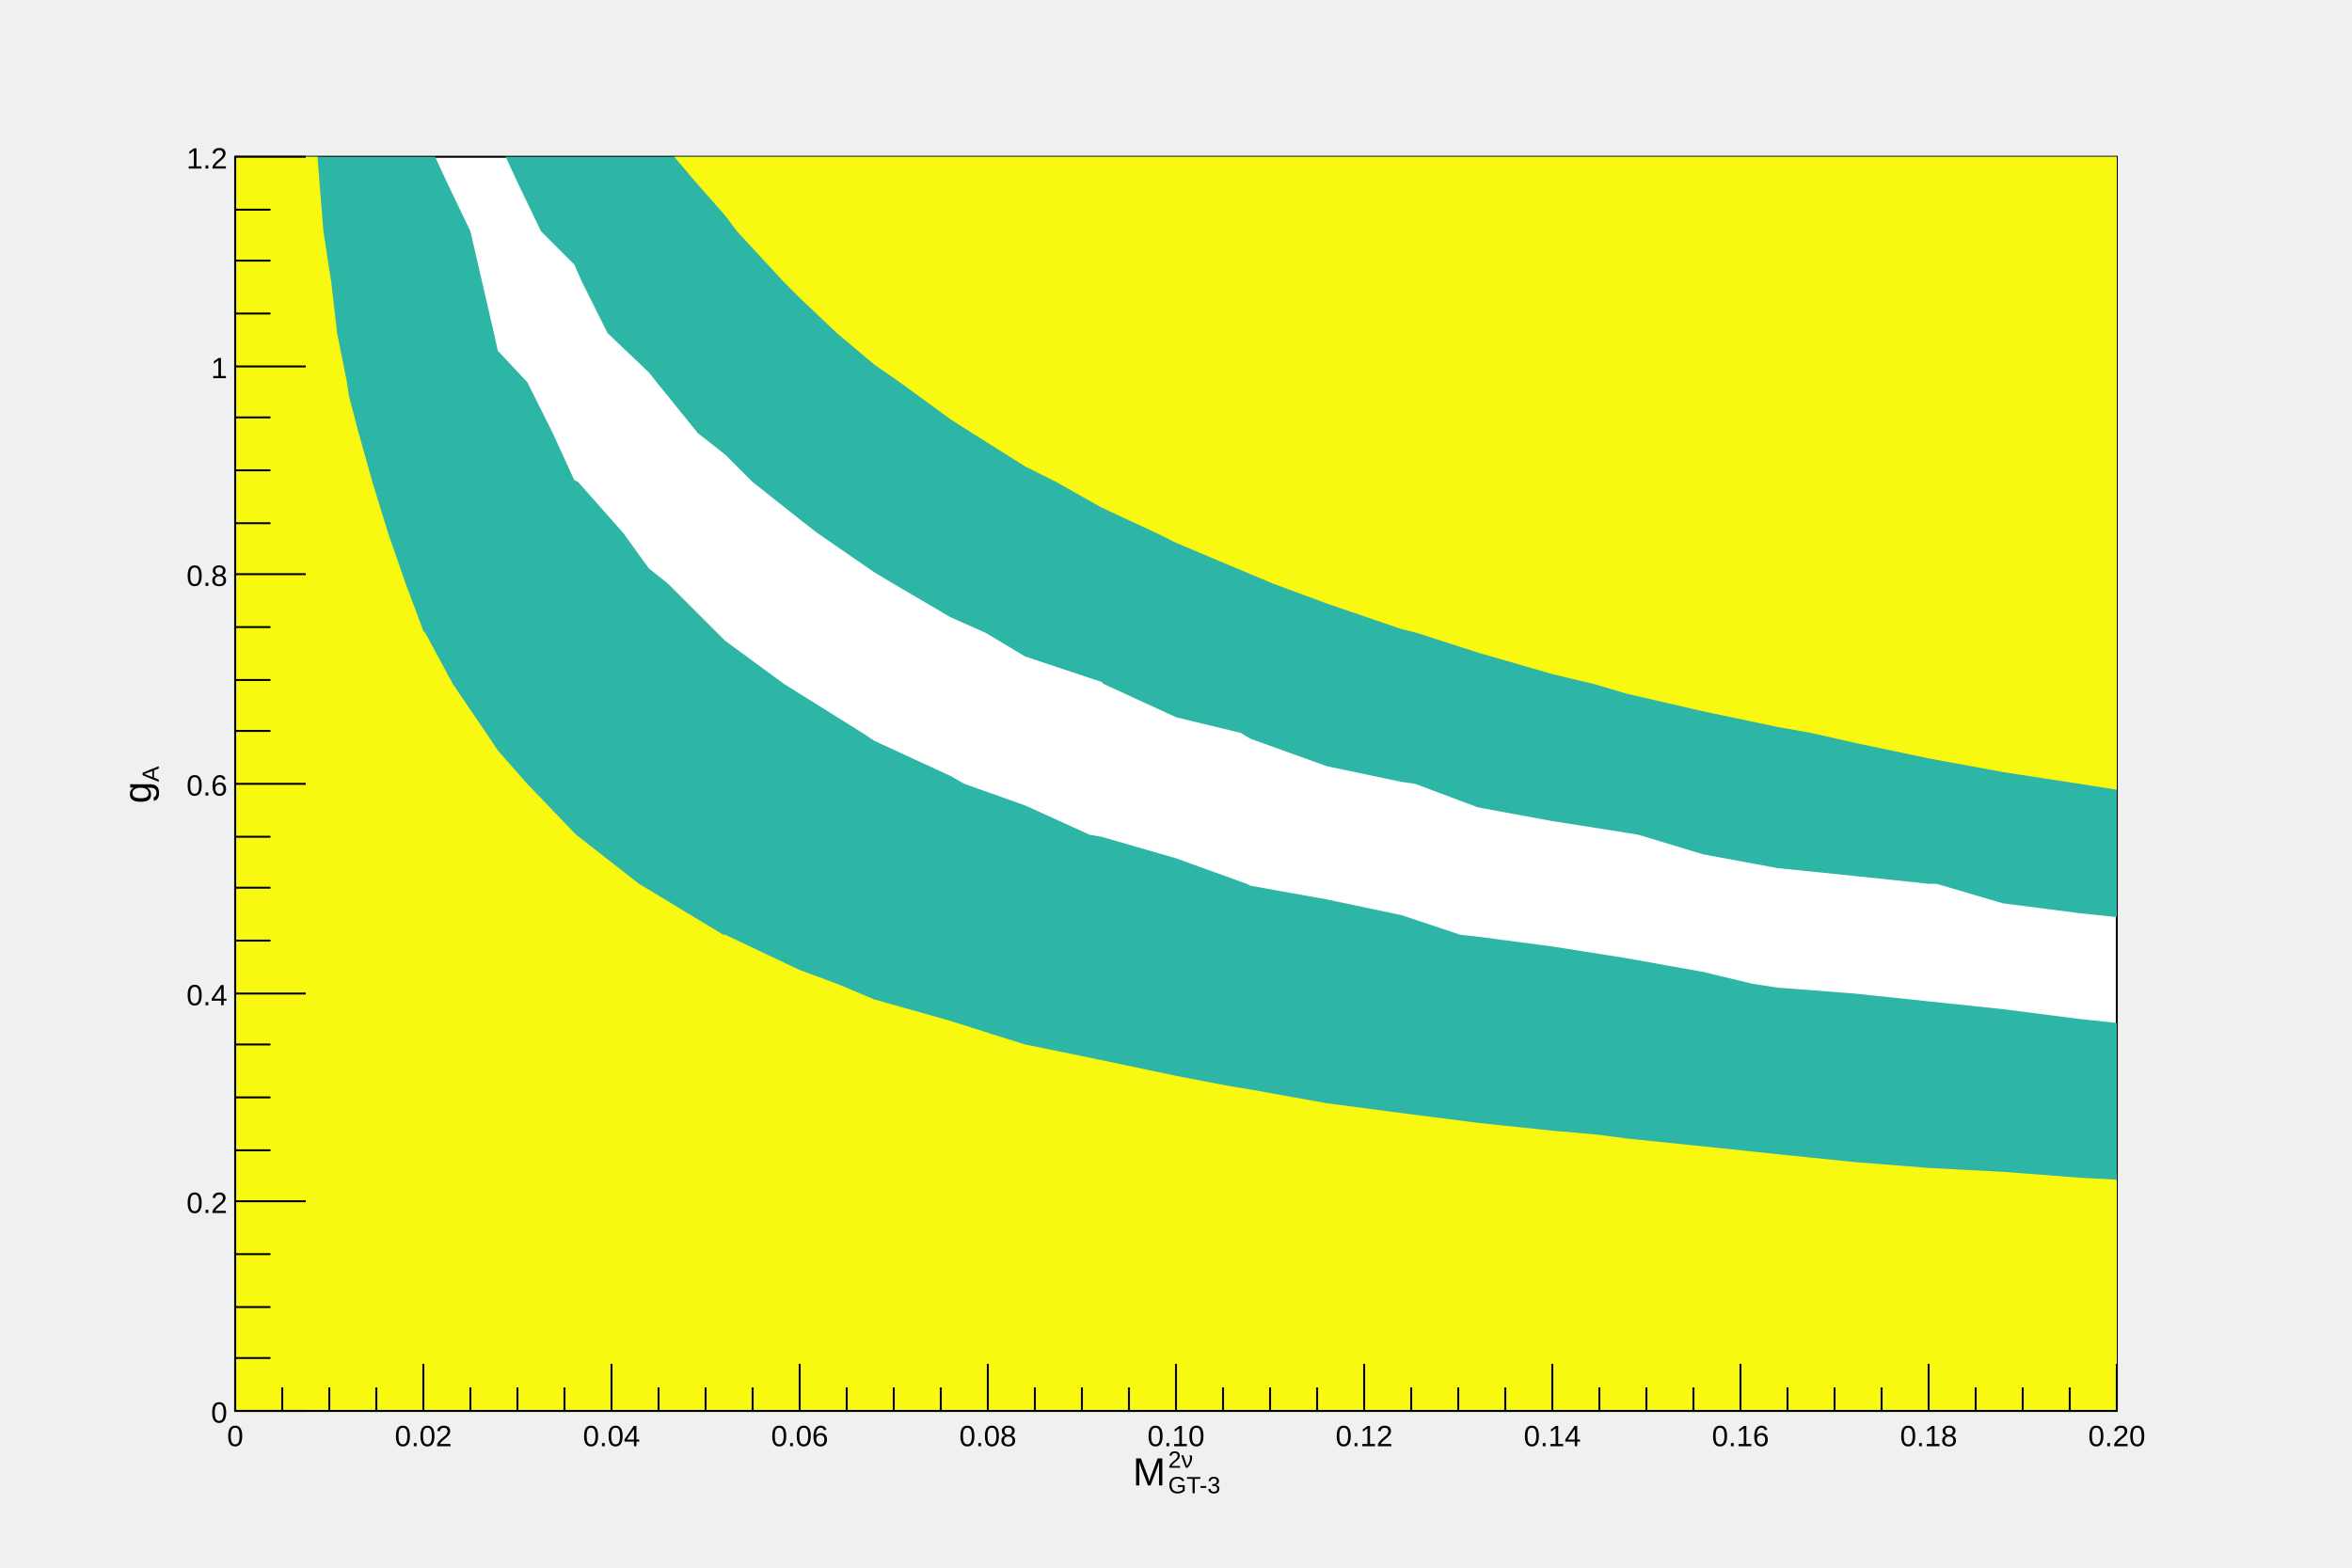
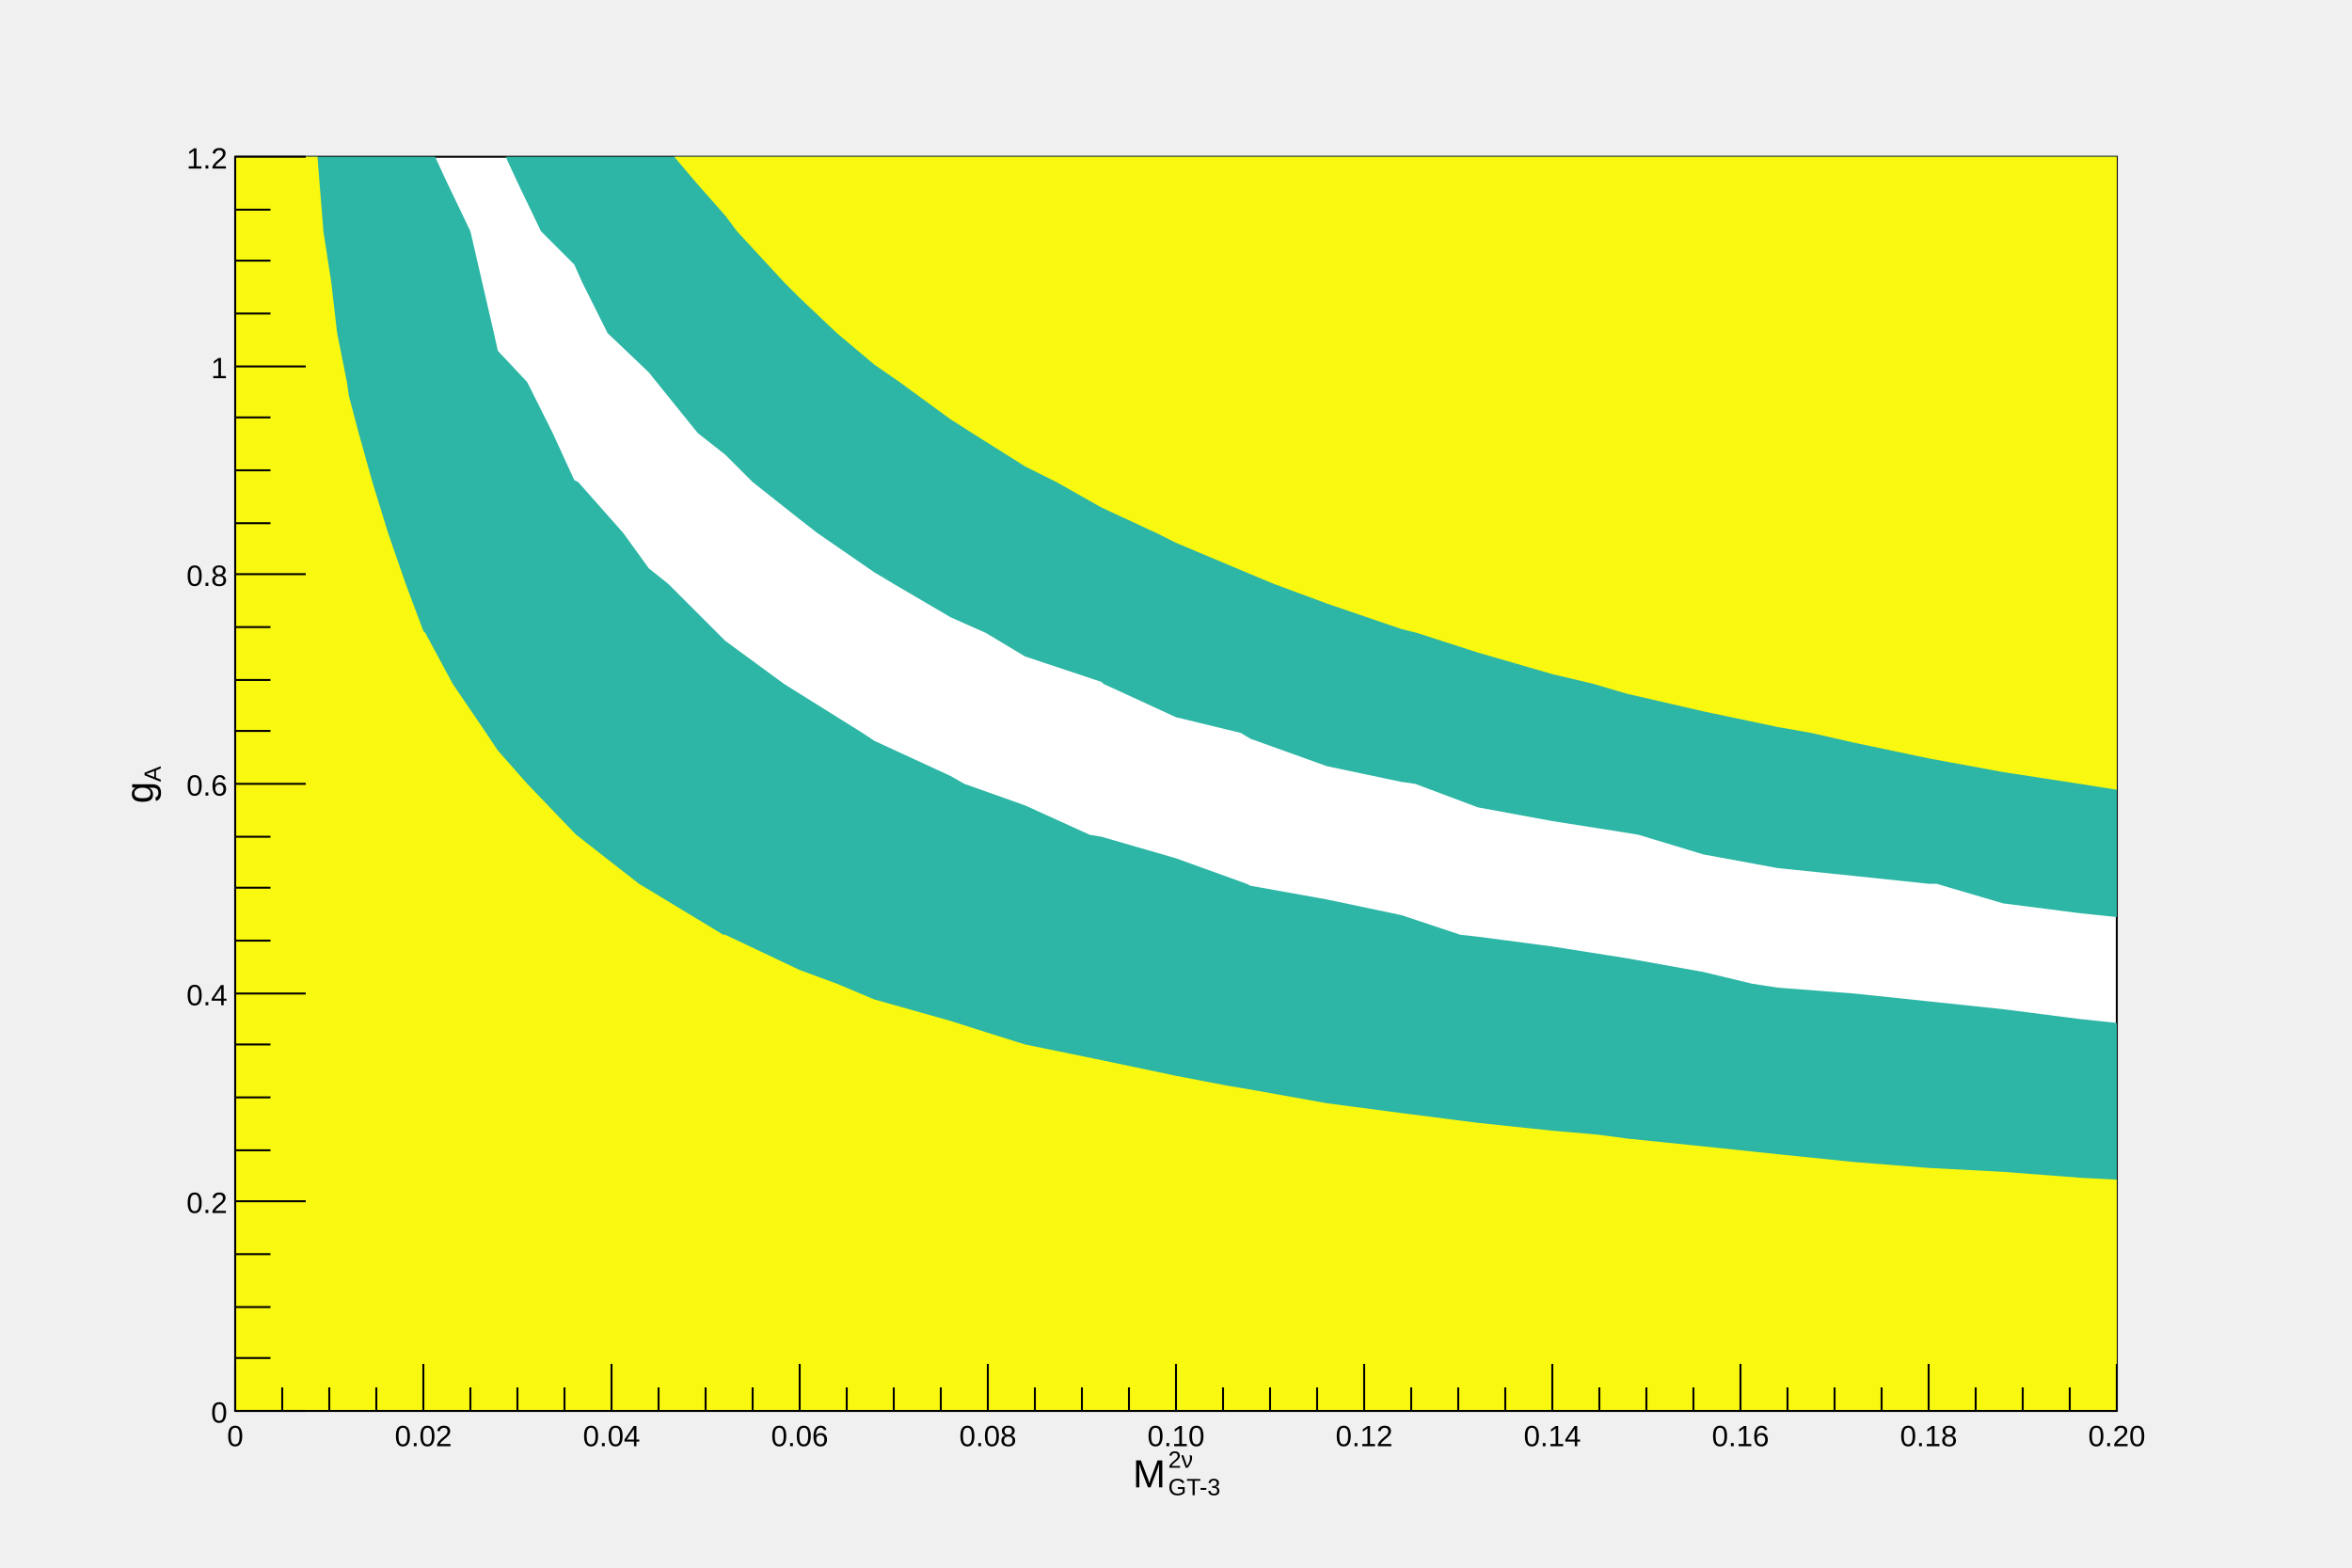
<svg xmlns="http://www.w3.org/2000/svg" viewBox="0 0 1200 800" preserveAspectRatio="none" width="1200" height="800">
  <path d="M0,0H1200V800H0Z" style="fill: none;" />
  <g>
    <g transform="translate(120,80)">
      <path d="M0,0H960V640H0Z" style="fill: white; stroke: black; stroke-width: 1;" />
      <g clip-path="path('M0,0H960V640H0Z')">
        <g>
          <path d="M108,13l12,25l6,26l6,26l2,9l15,16l13,26l11,24l2,1l23,26l13,18l10,8l25,25l4,4l30,22l8,5l32,20l6,4l39,18l7,4l31,11l33,15l6,1l38,11l36,13l2,1l39,7l38,8l30,10l9,1l38,5l38,6l39,7l25,6l13,2l39,3l38,4l38,4l39,5L960,442L960,640L0,640L0,0L102,0z" style="fill: rgb(45,182,165); stroke: none;" />
          <path d="M941,386l-39,-5l-34,-10h-4l-38,-4l-39,-4l-38,-7l-33,-10l-6,-1l-38,-6l-38,-7l-32,-12l-7,-1l-38,-8l-39,-14l-5,-3l-33,-8l-37,-17l-1,-1l-39,-13l-20,-12l-18,-8l-29,-17l-10,-6l-29,-20l-9,-7l-24,-19l-14,-14l-14,-11l-21,-26l-4,-5l-21,-20l-13,-26l-4,-9l-17,-17l-12,-25L138,0L960,0L960,388z" style="fill: rgb(45,182,165); stroke: none;" />
          <path d="M43,13l2,25l4,26l3,26l5,25l1,7l5,19l7,25l8,26l9,26l9,24l1,1l14,26l17,25l6,9l15,17l24,25l1,1l32,25l5,3l38,23h1l38,18l19,7l19,8l39,11l22,7l16,5l39,8l38,8l26,5l12,2l39,7l38,5l39,5l38,4l23,2l15,2l39,4l38,4l39,4l38,3l38,2l39,3L960,522L960,640L0,640L0,0L42,0z" style="fill: rgb(249,248,16); stroke: none;" />
          <path d="M941,320l-39,-6l-38,-7l-38,-8l-22,-5l-17,-3l-38,-8l-39,-9l-17,-5l-21,-5l-38,-11l-31,-10l-8,-2l-38,-13l-27,-10l-12,-5l-38,-16l-10,-5l-28,-13l-23,-13l-16,-8l-27,-17l-11,-7l-26,-19l-13,-9l-19,-16l-19,-18l-8,-8l-24,-26l-6,-8l-15,-17L224,0L960,0L960,323z" style="fill: rgb(249,248,16); stroke: none;" />
        </g>
      </g>
      <g>
        <g transform="translate(0,640)">
          <path d="M0,0h960" style="stroke: black; stroke-width: 1;" />
          <path d="M0,-24v24m24,-12v12m24,-12v12m24,-12v12m24,-24v24m24,-12v12m24,-12v12m24,-12v12m24,-24v24m24,-12v12m24,-12v12m24,-12v12m24,-24v24m24,-12v12m24,-12v12m24,-12v12m24,-24v24m24,-12v12m24,-12v12m24,-12v12m24,-24v24m24,-12v12m24,-12v12m24,-12v12m24,-24v24m24,-12v12m24,-12v12m24,-12v12m24,-24v24m24,-12v12m24,-12v12m24,-12v12m24,-24v24m24,-12v12m24,-12v12m24,-12v12m24,-24v24m24,-12v12m24,-12v12m24,-12v12m24,-24v24" style="stroke: black; stroke-width: 1;" />
          <g font-family="Arial" font-size="15" space="preserve">
            <text fill="black" text-anchor="middle" dy=".8em" transform="translate(0,6)">
       0
      </text>
            <text fill="black" text-anchor="middle" dy=".8em" transform="translate(96,6)">
       0.02
      </text>
            <text fill="black" text-anchor="middle" dy=".8em" transform="translate(192,6)">
       0.04
      </text>
            <text fill="black" text-anchor="middle" dy=".8em" transform="translate(288,6)">
       0.06
      </text>
            <text fill="black" text-anchor="middle" dy=".8em" transform="translate(384,6)">
       0.08
      </text>
            <text fill="black" text-anchor="middle" dy=".8em" transform="translate(480,6)">
       0.10
      </text>
            <text fill="black" text-anchor="middle" dy=".8em" transform="translate(576,6)">
       0.12
      </text>
            <text fill="black" text-anchor="middle" dy=".8em" transform="translate(672,6)">
       0.14
      </text>
            <text fill="black" text-anchor="middle" dy=".8em" transform="translate(768,6)">
       0.16
      </text>
            <text fill="black" text-anchor="middle" dy=".8em" transform="translate(864,6)">
       0.18
      </text>
            <text fill="black" text-anchor="middle" dy=".8em" transform="translate(960,6)">
       0.20
      </text>
          </g>
          <g font-family="Arial" font-size="20" space="preserve" transform="translate(480,32)">
-             <g transform="translate(-22,6)">
+             <g transform="translate(-22,7)">
              <text font-family="Arial" fill="black" font-size="20">
        M
       </text>
-               <g transform="translate(18,-9)">
-                 <text font-family="Arial" fill="black" font-size="12">
-          2ν
-         </text>
-               </g>
-               <g transform="translate(18,4)">
-                 <text font-family="Arial" fill="black" font-size="12">
-          GT-3
-         </text>
-               </g>
+               <text font-family="Arial" fill="black" font-size="12" transform="translate(18,-10)">
+         2ν
+        </text>
+               <text font-family="Arial" fill="black" font-size="12" transform="translate(18,4)">
+         GT-3
+        </text>
            </g>
          </g>
        </g>
        <g>
          <path d="M0,0v640" style="stroke: black; stroke-width: 1;" />
          <path d="M36,640h-36m18,-27h-18m18,-26h-18m18,-27h-18m36,-27h-36m18,-26h-18m18,-27h-18m18,-27h-18m36,-26h-36m18,-27h-18m18,-27h-18m18,-26h-18m36,-27h-36m18,-27h-18m18,-26h-18m18,-27h-18m36,-27h-36m18,-26h-18m18,-27h-18m18,-27h-18m36,-26h-36m18,-27h-18m18,-27h-18m18,-26h-18m36,-27h-36" style="stroke: black; stroke-width: 1;" />
          <g font-family="Arial" font-size="15" space="preserve">
            <text fill="black" text-anchor="end" dy=".4em" transform="translate(-4,640)">
       0
      </text>
            <text fill="black" text-anchor="end" dy=".4em" transform="translate(-4,533)">
       0.2
      </text>
            <text fill="black" text-anchor="end" dy=".4em" transform="translate(-4,427)">
       0.4
      </text>
            <text fill="black" text-anchor="end" dy=".4em" transform="translate(-4,320)">
       0.6
      </text>
            <text fill="black" text-anchor="end" dy=".4em" transform="translate(-4,213)">
       0.8
      </text>
            <text fill="black" text-anchor="end" dy=".4em" transform="translate(-4,107)">
       1
      </text>
            <text fill="black" text-anchor="end" dy=".4em" transform="translate(-4,0)">
       1.2
      </text>
          </g>
          <g font-family="Arial" font-size="20" space="preserve" transform="translate(-48,320)">
-             <g transform=" rotate(270) translate(-10,5)">
+             <g transform=" rotate(270) translate(-10,6)">
              <text font-family="Arial" fill="black" font-size="20">
        g
       </text>
-               <g transform="translate(11,4)">
-                 <text font-family="Arial" fill="black" font-size="12">
-          A
-         </text>
-               </g>
+               <text font-family="Arial" fill="black" font-size="12" transform="translate(11,4)">
+         A
+        </text>
            </g>
          </g>
        </g>
      </g>
    </g>
  </g>
</svg>
